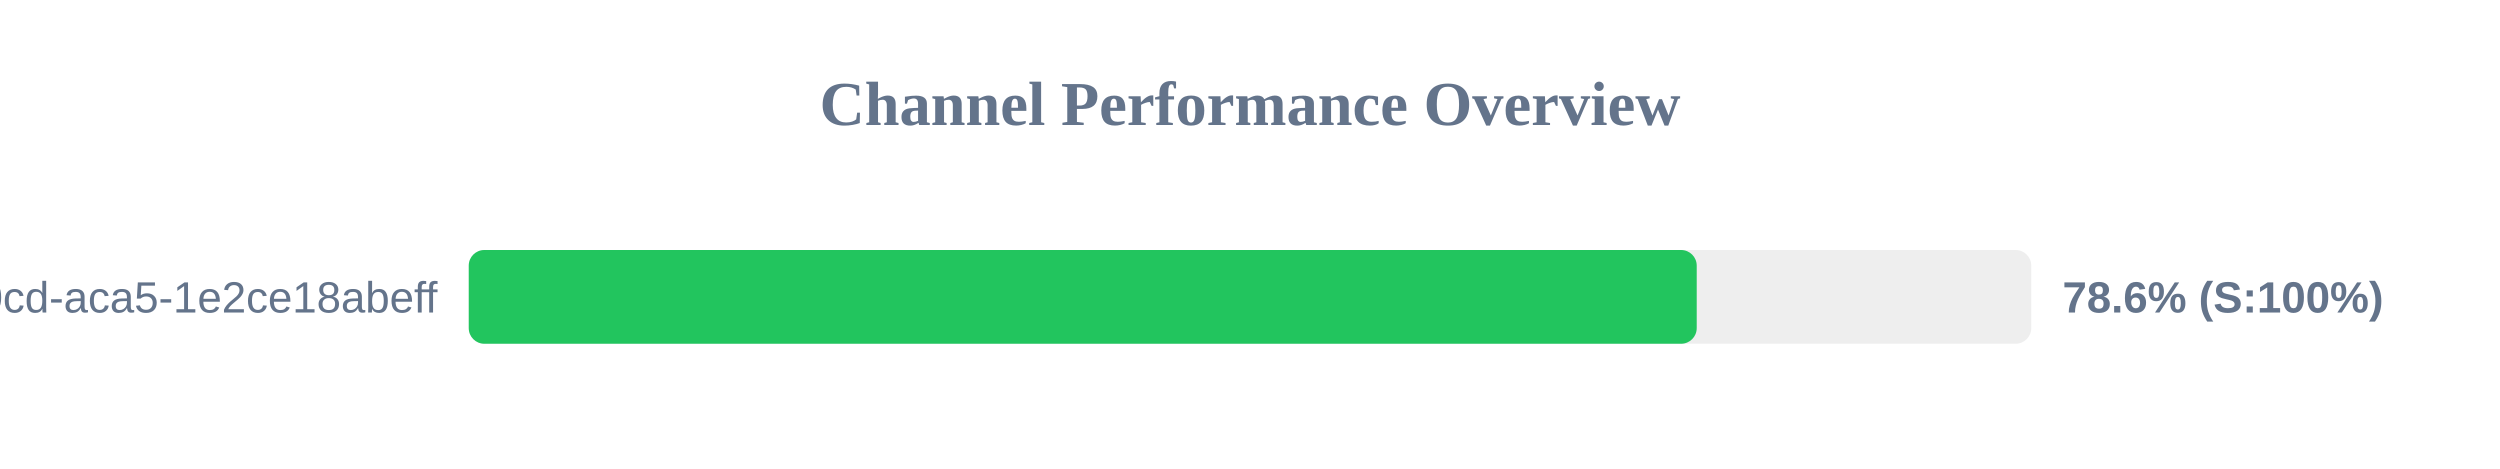
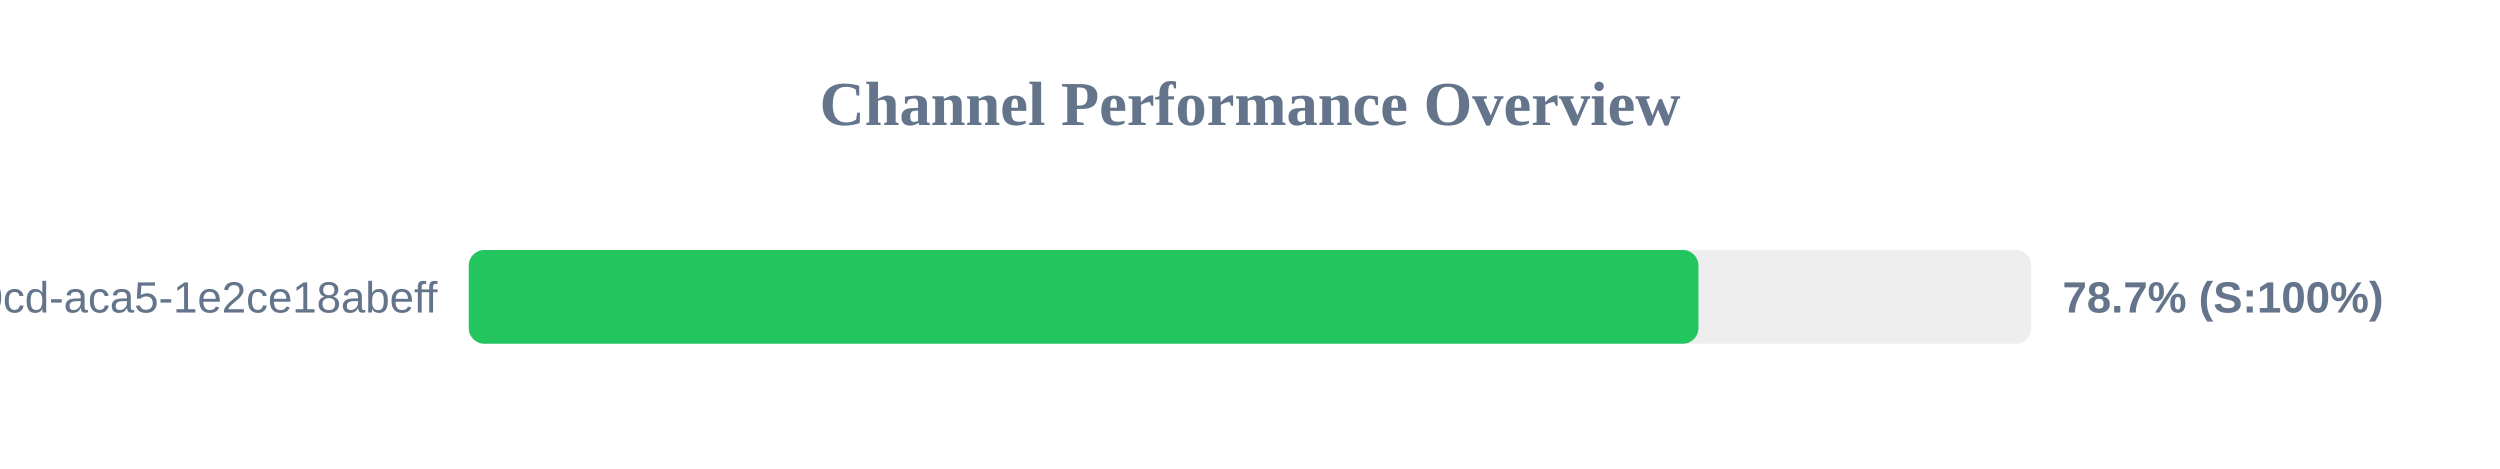
<svg xmlns="http://www.w3.org/2000/svg" width="800" height="150" version="1.1">
  <style>
        .row { font: 14px Arial; fill: #64748b; }
        .score { font: bold 14px Arial; fill: #64748b; }
    </style>
  <text x="400" y="40" text-anchor="middle" font-size="20px" font-weight="bold" fill="#64748b">Channel Performance Overview</text>
  <rect x="150" y="80" width="500" height="30" fill="#eee" rx="5" />
-   <rect x="150" y="80" width="392.95" height="30" fill="#22c55e" rx="5" />
+   <rect x="150" y="80" width="393.5" height="30" fill="#22c55e" rx="5" />
  <text x="140" y="100" text-anchor="end" class="row">?uuid=ebbeef45-0fd8-40cd-aca5-1e2ce18abeff</text>
-   <text x="660" y="100" text-anchor="start" class="score">78.6% (S:100%)</text>
+   <text x="660" y="100" text-anchor="start" class="score">78.7% (S:100%)</text>
</svg>
